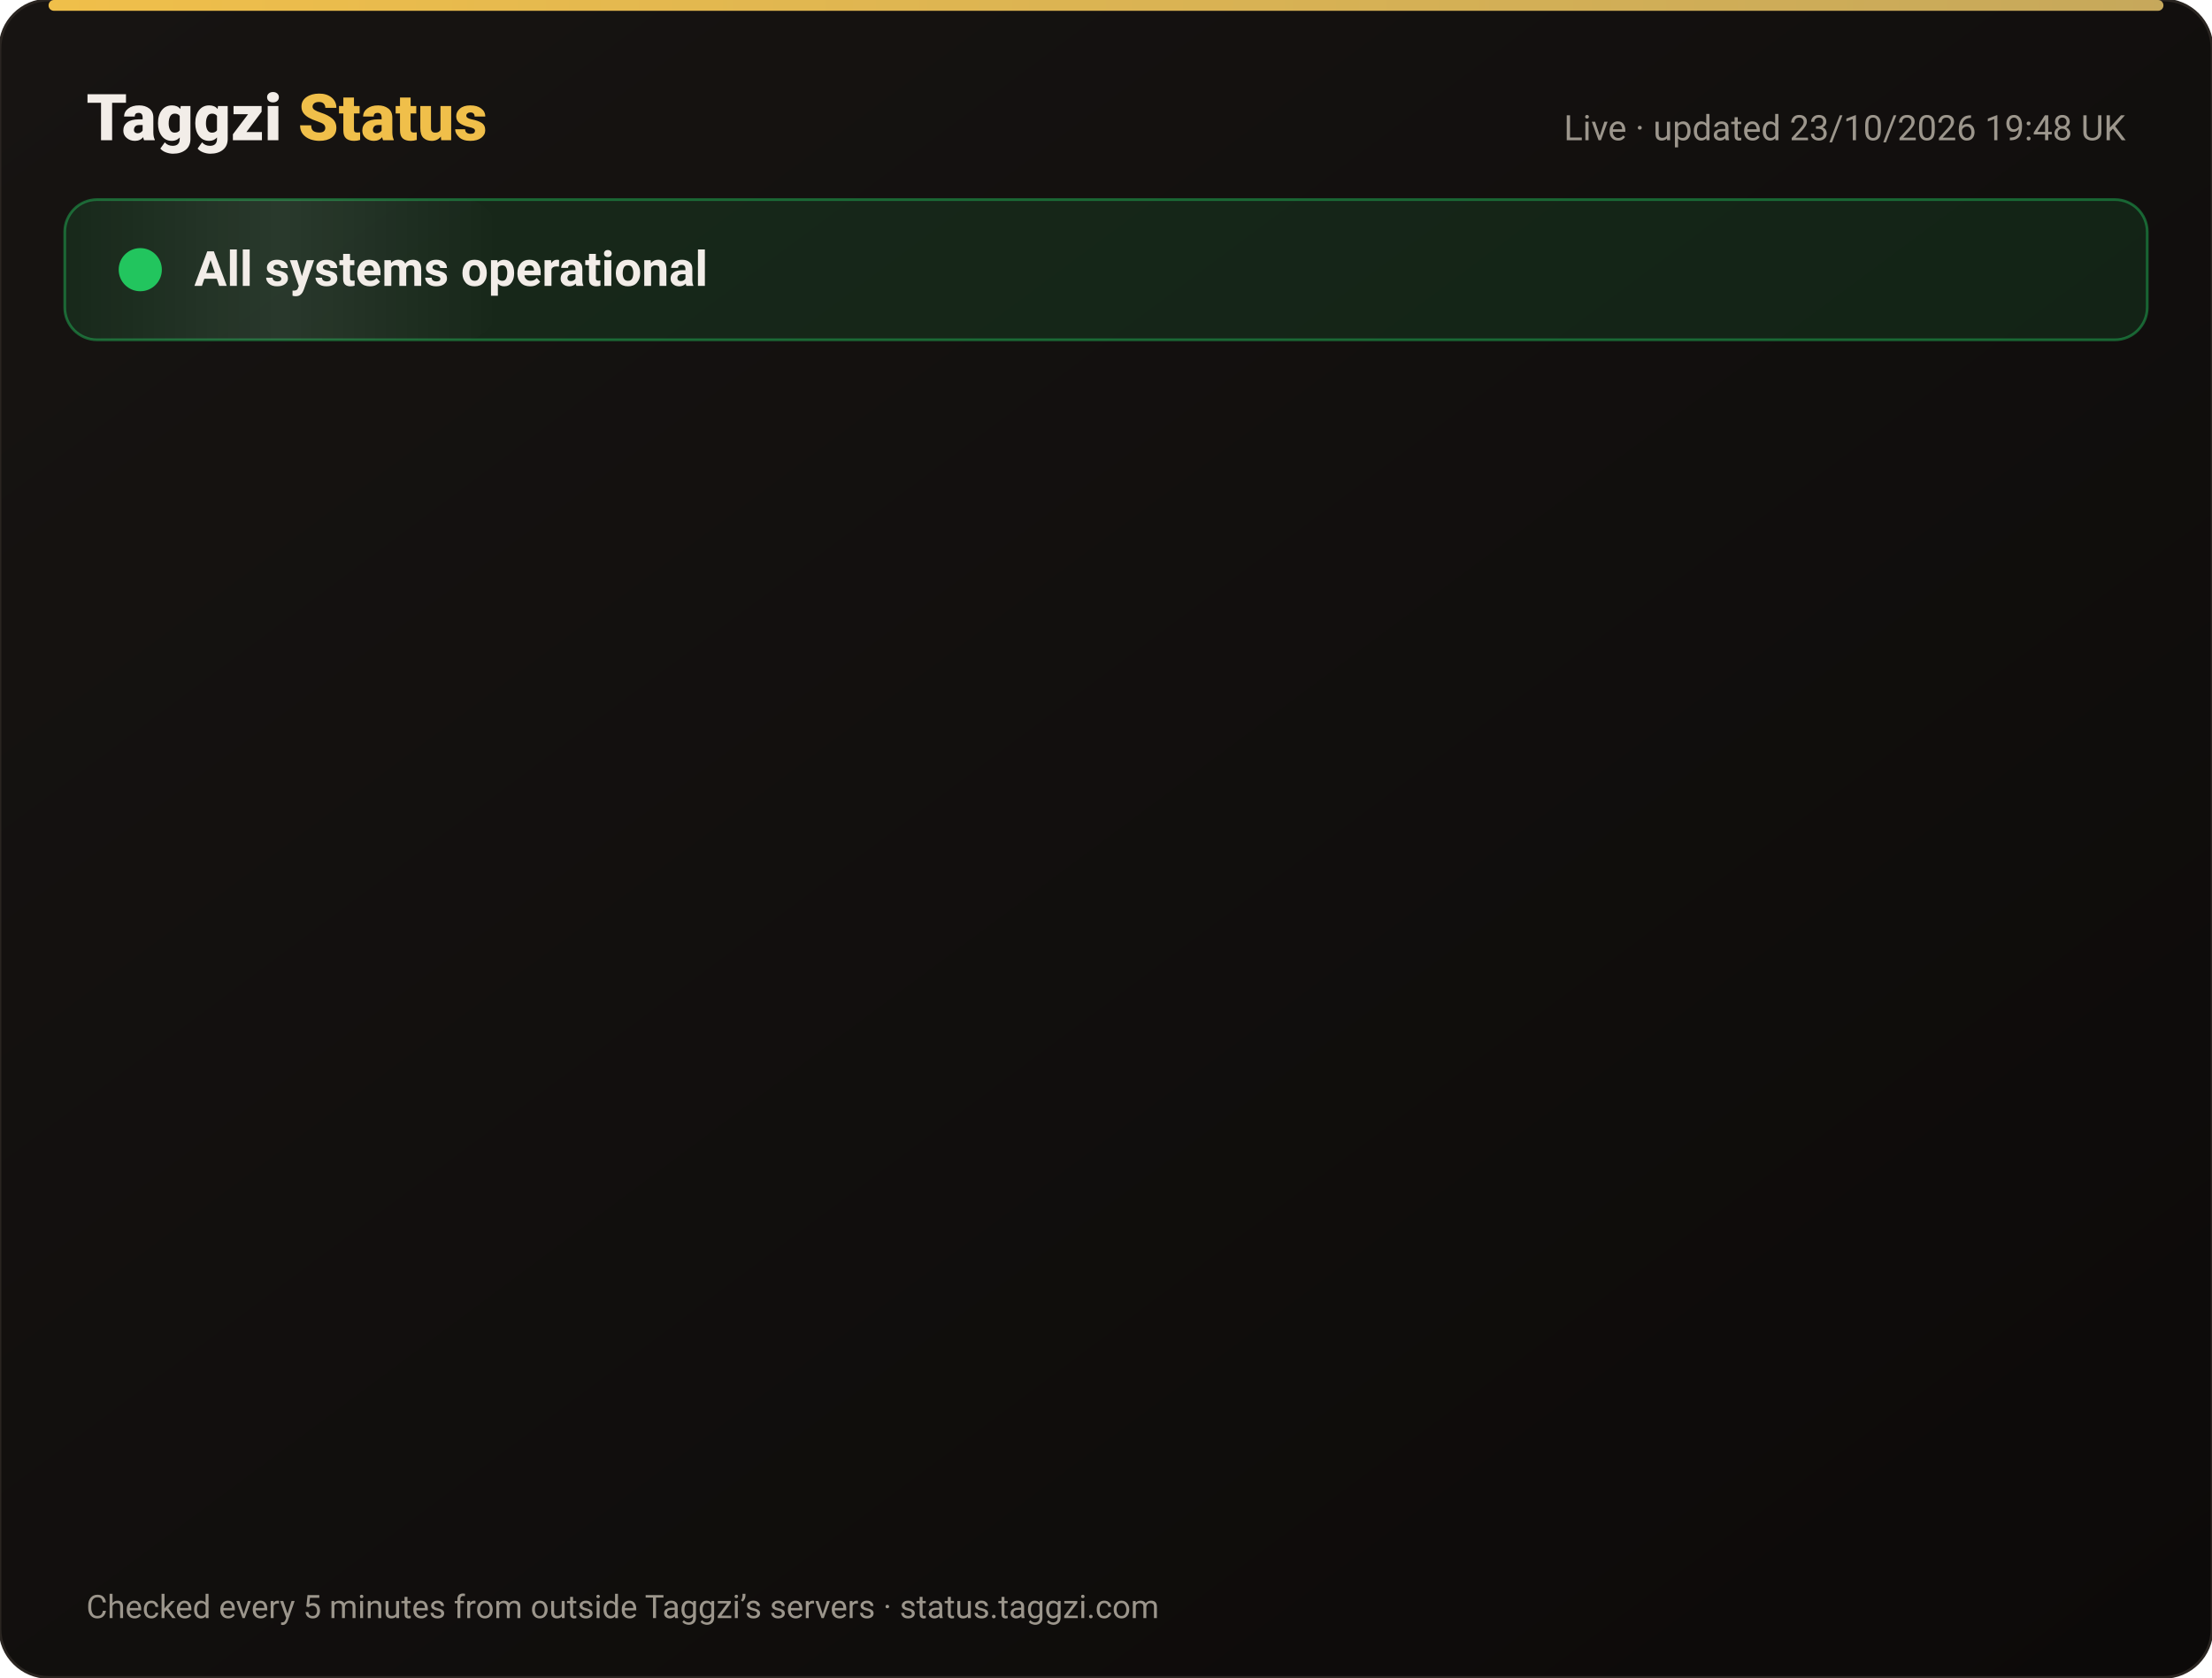
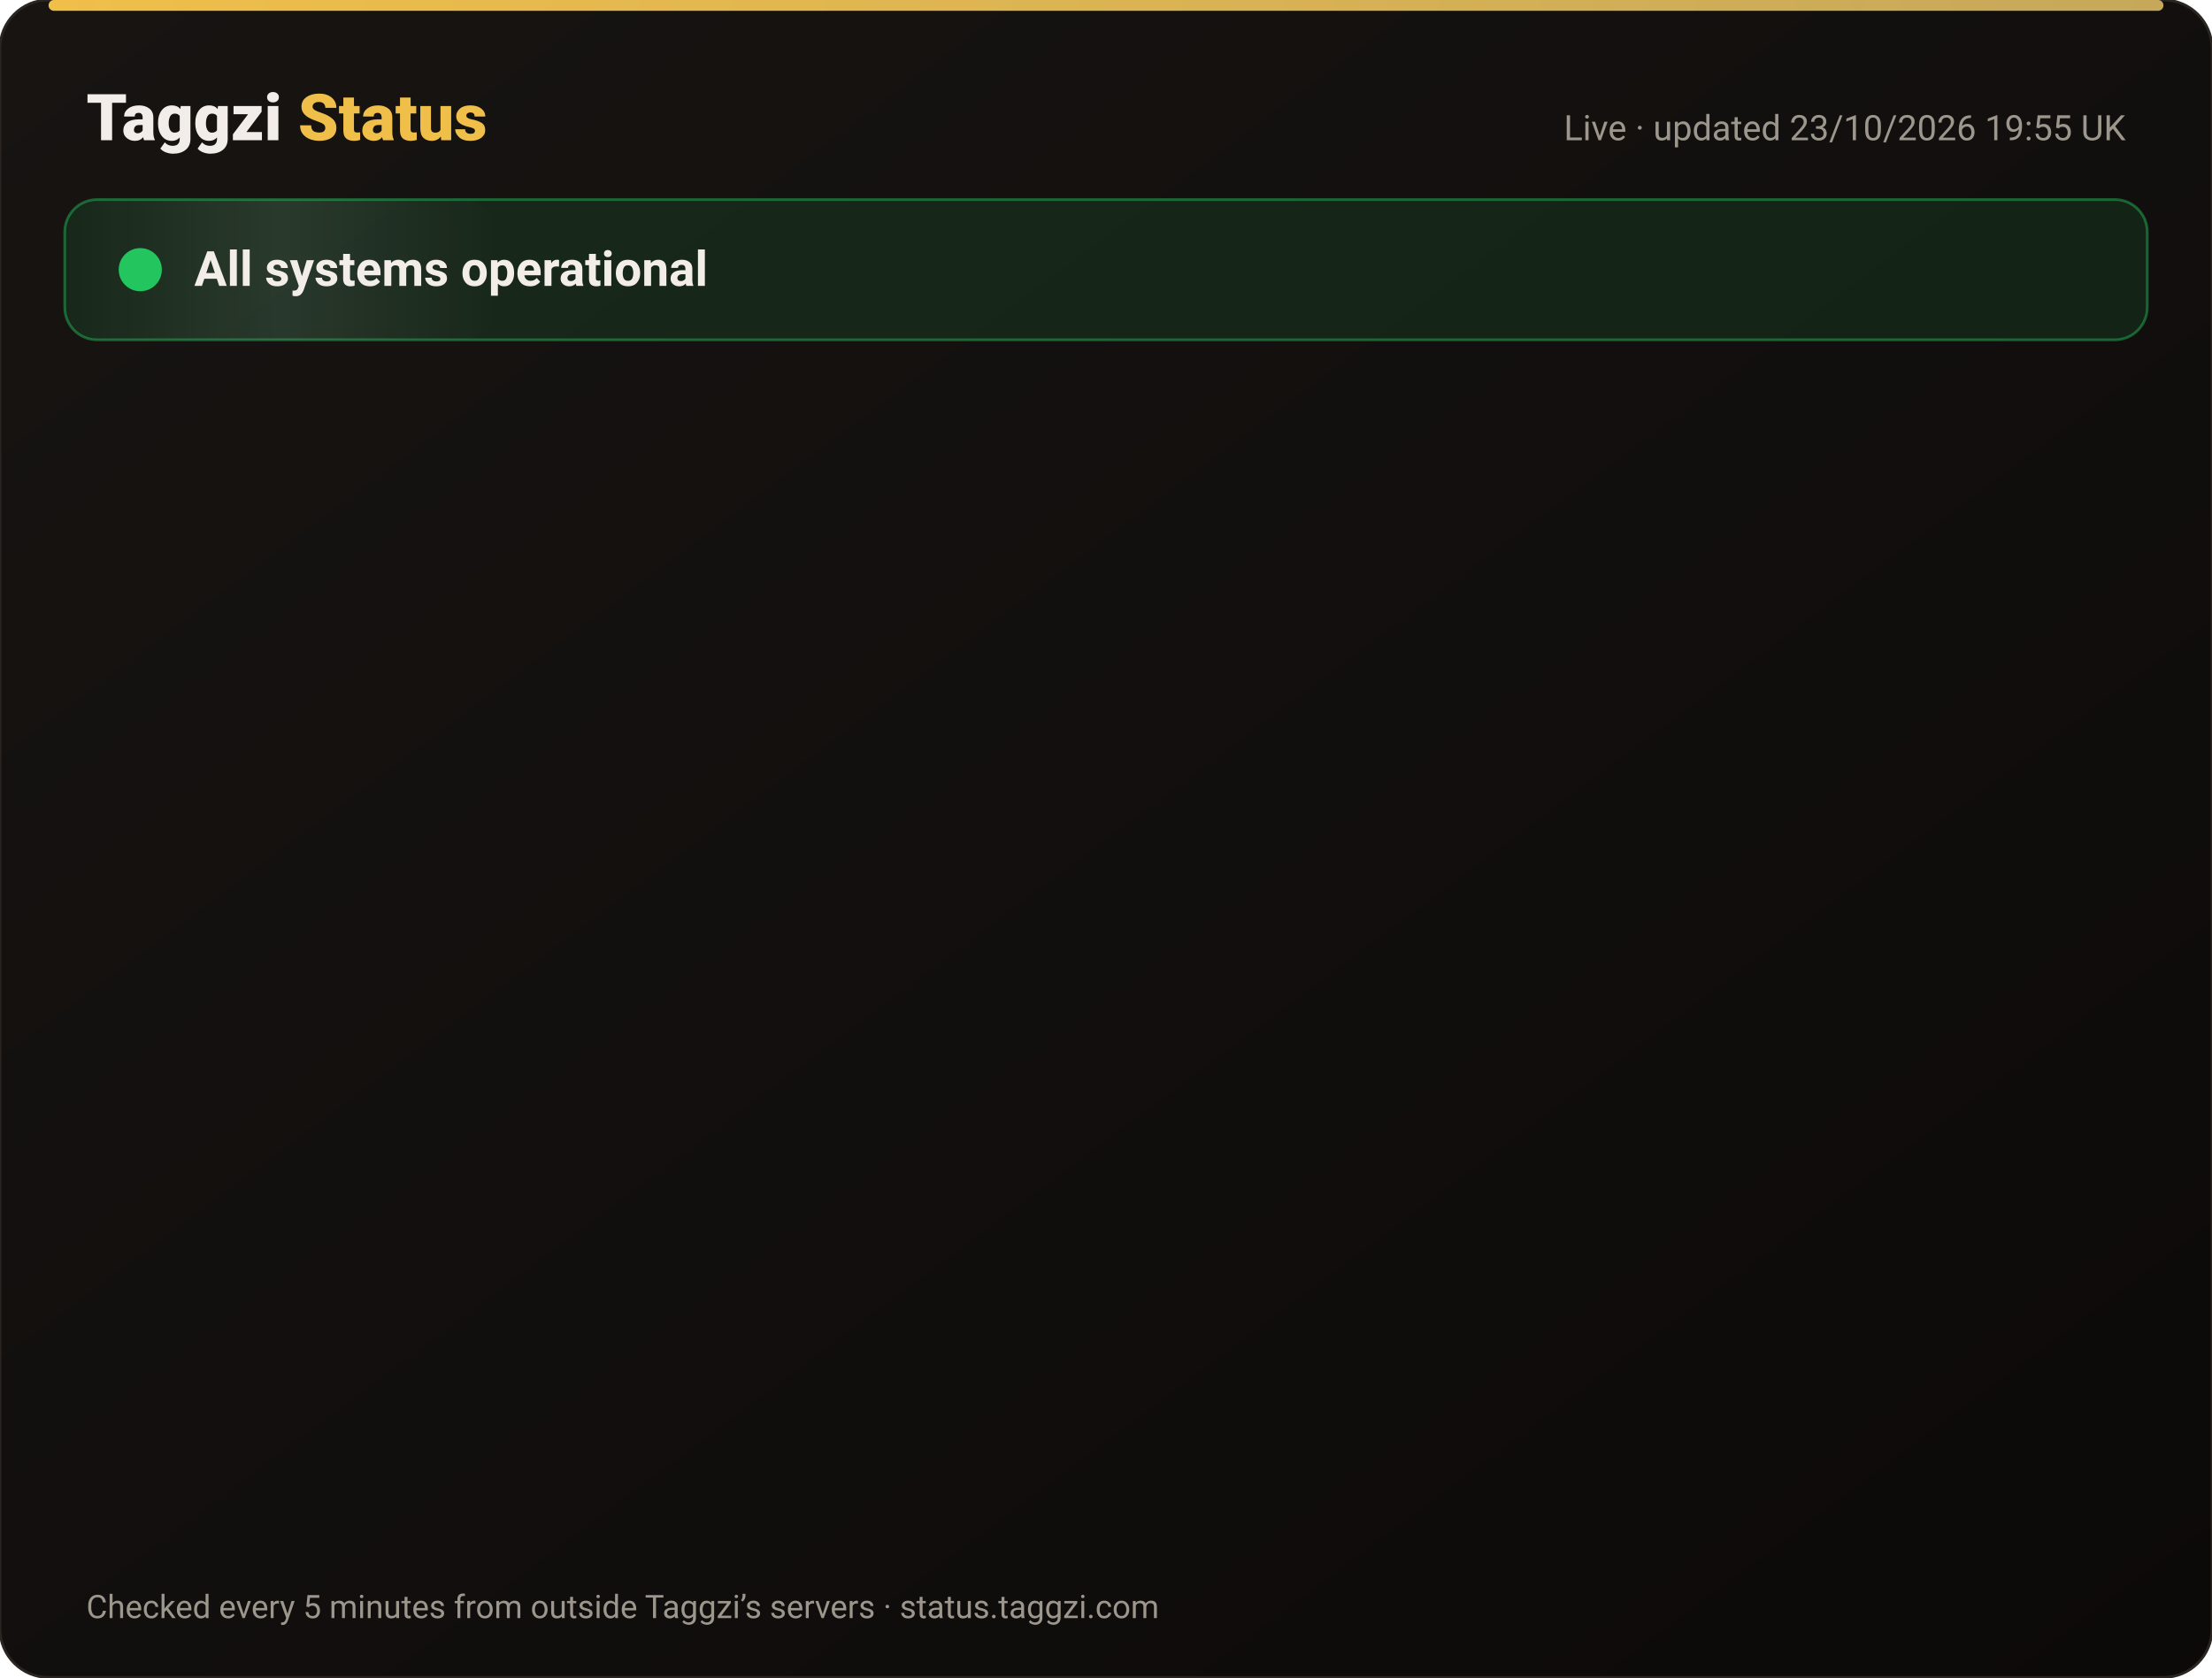
<svg xmlns="http://www.w3.org/2000/svg" width="820" height="622" viewBox="0 0 820 622" font-family="-apple-system,Segoe UI,Roboto,Helvetica,Arial,sans-serif">
  <defs>
    <linearGradient id="bg" x1="0" y1="0" x2="1" y2="1">
      <stop offset="0" stop-color="#171412" />
      <stop offset="1" stop-color="#0C0A09" />
    </linearGradient>
    <linearGradient id="gold" x1="0" x2="1">
      <stop offset="0" stop-color="#F0BF4A" />
      <stop offset="1" stop-color="#c6a85b" />
    </linearGradient>
    <linearGradient id="shine" x1="0" x2="1">
      <stop offset="0" stop-color="#fff" stop-opacity="0" />
      <stop offset=".5" stop-color="#fff" stop-opacity=".08" />
      <stop offset="1" stop-color="#fff" stop-opacity="0" />
    </linearGradient>
  </defs>
  <rect width="820" height="622" rx="18" fill="url(#bg)" stroke="#2a2521" />
  <rect x="18" y="0" width="784" height="4" rx="2" fill="url(#gold)" />
  <text x="32" y="52" font-size="24" font-weight="800" fill="#F2EDE8">Taggzi <tspan fill="#F0BF4A">Status</tspan>
  </text>
-   <text x="788" y="52" font-size="13" fill="#9C968C" text-anchor="end">Live · updated 23/10/2026 19:48 UK</text>
+   <text x="788" y="52" font-size="13" fill="#9C968C" text-anchor="end">Live · updated 23/10/2026 19:55 UK</text>
  <rect x="24" y="74" width="772" height="52" rx="12" fill="#22c55e" fill-opacity=".12" stroke="#22c55e" stroke-opacity=".45" />
  <rect x="24" y="74" width="160" height="52" rx="12" fill="url(#shine)">
    <animate attributeName="x" from="-160" to="820" dur="4s" repeatCount="indefinite" />
  </rect>
  <circle cx="52" cy="100" r="7" fill="#22c55e" />
  <circle cx="52" cy="100" r="7" fill="none" stroke="#22c55e" stroke-width="2">
    <animate attributeName="r" values="7;15;7" dur="2s" repeatCount="indefinite" />
    <animate attributeName="opacity" values=".9;0;.9" dur="2s" repeatCount="indefinite" />
  </circle>
  <text x="72" y="106" font-size="18" font-weight="700" fill="#F2EDE8">All systems operational</text>
  <g opacity="0">
    <animate attributeName="opacity" from="0" to="1" begin="0.00s" dur=".6s" fill="freeze" />
    <line x1="32" y1="188" x2="788" y2="188" stroke="#2a2521" />
    <circle cx="44" cy="166" r="6" fill="#22c55e">
      <animate attributeName="opacity" values="1;.45;1" dur="2.4s" begin="0.00s" repeatCount="indefinite" />
    </circle>
    <text x="62" y="171" font-size="15" font-weight="650" fill="#F2EDE8">Website</text>
    <text x="630" y="171" font-size="13" fill="#9C968C" text-anchor="end">100.00% uptime</text>
    <rect x="648" y="154" width="140" height="24" rx="12" fill="#22c55e" fill-opacity=".14" stroke="#22c55e" stroke-opacity=".5" />
    <text x="718" y="171" font-size="12" font-weight="700" fill="#22c55e" text-anchor="middle">Operational</text>
  </g>
  <g opacity="0">
    <animate attributeName="opacity" from="0" to="1" begin="0.15s" dur=".6s" fill="freeze" />
    <line x1="32" y1="234" x2="788" y2="234" stroke="#2a2521" />
    <circle cx="44" cy="212" r="6" fill="#22c55e">
      <animate attributeName="opacity" values="1;.45;1" dur="2.4s" begin="0.15s" repeatCount="indefinite" />
    </circle>
    <text x="62" y="217" font-size="15" font-weight="650" fill="#F2EDE8">Tag scans</text>
    <text x="630" y="217" font-size="13" fill="#9C968C" text-anchor="end">100.00% uptime</text>
    <rect x="648" y="200" width="140" height="24" rx="12" fill="#22c55e" fill-opacity=".14" stroke="#22c55e" stroke-opacity=".5" />
    <text x="718" y="217" font-size="12" font-weight="700" fill="#22c55e" text-anchor="middle">Operational</text>
  </g>
  <g opacity="0">
    <animate attributeName="opacity" from="0" to="1" begin="0.30s" dur=".6s" fill="freeze" />
    <line x1="32" y1="280" x2="788" y2="280" stroke="#2a2521" />
    <circle cx="44" cy="258" r="6" fill="#22c55e">
      <animate attributeName="opacity" values="1;.45;1" dur="2.4s" begin="0.30s" repeatCount="indefinite" />
    </circle>
    <text x="62" y="263" font-size="15" font-weight="650" fill="#F2EDE8">Manual tag lookup</text>
    <text x="630" y="263" font-size="13" fill="#9C968C" text-anchor="end">100.00% uptime</text>
    <rect x="648" y="246" width="140" height="24" rx="12" fill="#22c55e" fill-opacity=".14" stroke="#22c55e" stroke-opacity=".5" />
    <text x="718" y="263" font-size="12" font-weight="700" fill="#22c55e" text-anchor="middle">Operational</text>
  </g>
  <g opacity="0">
    <animate attributeName="opacity" from="0" to="1" begin="0.45s" dur=".6s" fill="freeze" />
    <line x1="32" y1="326" x2="788" y2="326" stroke="#2a2521" />
    <circle cx="44" cy="304" r="6" fill="#22c55e">
      <animate attributeName="opacity" values="1;.45;1" dur="2.4s" begin="0.45s" repeatCount="indefinite" />
    </circle>
    <text x="62" y="309" font-size="15" font-weight="650" fill="#F2EDE8">App &amp; login</text>
    <text x="630" y="309" font-size="13" fill="#9C968C" text-anchor="end">100.00% uptime</text>
    <rect x="648" y="292" width="140" height="24" rx="12" fill="#22c55e" fill-opacity=".14" stroke="#22c55e" stroke-opacity=".5" />
    <text x="718" y="309" font-size="12" font-weight="700" fill="#22c55e" text-anchor="middle">Operational</text>
  </g>
  <g opacity="0">
    <animate attributeName="opacity" from="0" to="1" begin="0.60s" dur=".6s" fill="freeze" />
    <line x1="32" y1="372" x2="788" y2="372" stroke="#2a2521" />
    <circle cx="44" cy="350" r="6" fill="#22c55e">
      <animate attributeName="opacity" values="1;.45;1" dur="2.4s" begin="0.60s" repeatCount="indefinite" />
    </circle>
    <text x="62" y="355" font-size="15" font-weight="650" fill="#F2EDE8">Community alerts</text>
    <text x="630" y="355" font-size="13" fill="#9C968C" text-anchor="end">100.00% uptime</text>
    <rect x="648" y="338" width="140" height="24" rx="12" fill="#22c55e" fill-opacity=".14" stroke="#22c55e" stroke-opacity=".5" />
    <text x="718" y="355" font-size="12" font-weight="700" fill="#22c55e" text-anchor="middle">Operational</text>
  </g>
  <g opacity="0">
    <animate attributeName="opacity" from="0" to="1" begin="0.75s" dur=".6s" fill="freeze" />
    <line x1="32" y1="418" x2="788" y2="418" stroke="#2a2521" />
    <circle cx="44" cy="396" r="6" fill="#22c55e">
      <animate attributeName="opacity" values="1;.45;1" dur="2.4s" begin="0.75s" repeatCount="indefinite" />
    </circle>
    <text x="62" y="401" font-size="15" font-weight="650" fill="#F2EDE8">Private calling</text>
    <text x="630" y="401" font-size="13" fill="#9C968C" text-anchor="end">100.00% uptime</text>
    <rect x="648" y="384" width="140" height="24" rx="12" fill="#22c55e" fill-opacity=".14" stroke="#22c55e" stroke-opacity=".5" />
    <text x="718" y="401" font-size="12" font-weight="700" fill="#22c55e" text-anchor="middle">Operational</text>
  </g>
  <g opacity="0">
    <animate attributeName="opacity" from="0" to="1" begin="0.90s" dur=".6s" fill="freeze" />
    <line x1="32" y1="464" x2="788" y2="464" stroke="#2a2521" />
    <circle cx="44" cy="442" r="6" fill="#22c55e">
      <animate attributeName="opacity" values="1;.45;1" dur="2.4s" begin="0.90s" repeatCount="indefinite" />
    </circle>
    <text x="62" y="447" font-size="15" font-weight="650" fill="#F2EDE8">Payments</text>
    <text x="630" y="447" font-size="13" fill="#9C968C" text-anchor="end">99.99% uptime</text>
    <rect x="648" y="430" width="140" height="24" rx="12" fill="#22c55e" fill-opacity=".14" stroke="#22c55e" stroke-opacity=".5" />
    <text x="718" y="447" font-size="12" font-weight="700" fill="#22c55e" text-anchor="middle">Operational</text>
  </g>
  <g opacity="0">
    <animate attributeName="opacity" from="0" to="1" begin="1.05s" dur=".6s" fill="freeze" />
    <line x1="32" y1="510" x2="788" y2="510" stroke="#2a2521" />
    <circle cx="44" cy="488" r="6" fill="#22c55e">
      <animate attributeName="opacity" values="1;.45;1" dur="2.4s" begin="1.05s" repeatCount="indefinite" />
    </circle>
    <text x="62" y="493" font-size="15" font-weight="650" fill="#F2EDE8">Email &amp; support</text>
    <text x="630" y="493" font-size="13" fill="#9C968C" text-anchor="end">100.00% uptime</text>
    <rect x="648" y="476" width="140" height="24" rx="12" fill="#22c55e" fill-opacity=".14" stroke="#22c55e" stroke-opacity=".5" />
    <text x="718" y="493" font-size="12" font-weight="700" fill="#22c55e" text-anchor="middle">Operational</text>
  </g>
  <g opacity="0">
    <animate attributeName="opacity" from="0" to="1" begin="1.20s" dur=".6s" fill="freeze" />
    <line x1="32" y1="556" x2="788" y2="556" stroke="#2a2521" />
    <circle cx="44" cy="534" r="6" fill="#22c55e">
      <animate attributeName="opacity" values="1;.45;1" dur="2.4s" begin="1.20s" repeatCount="indefinite" />
    </circle>
    <text x="62" y="539" font-size="15" font-weight="650" fill="#F2EDE8">Secure connection (SSL)</text>
    <text x="630" y="539" font-size="13" fill="#9C968C" text-anchor="end">100.00% uptime</text>
    <rect x="648" y="522" width="140" height="24" rx="12" fill="#22c55e" fill-opacity=".14" stroke="#22c55e" stroke-opacity=".5" />
    <text x="718" y="539" font-size="12" font-weight="700" fill="#22c55e" text-anchor="middle">Operational</text>
  </g>
  <text x="32" y="600" font-size="12" fill="#9C968C">Checked every 5 minutes from outside Taggzi’s servers · status.taggzi.com</text>
</svg>
